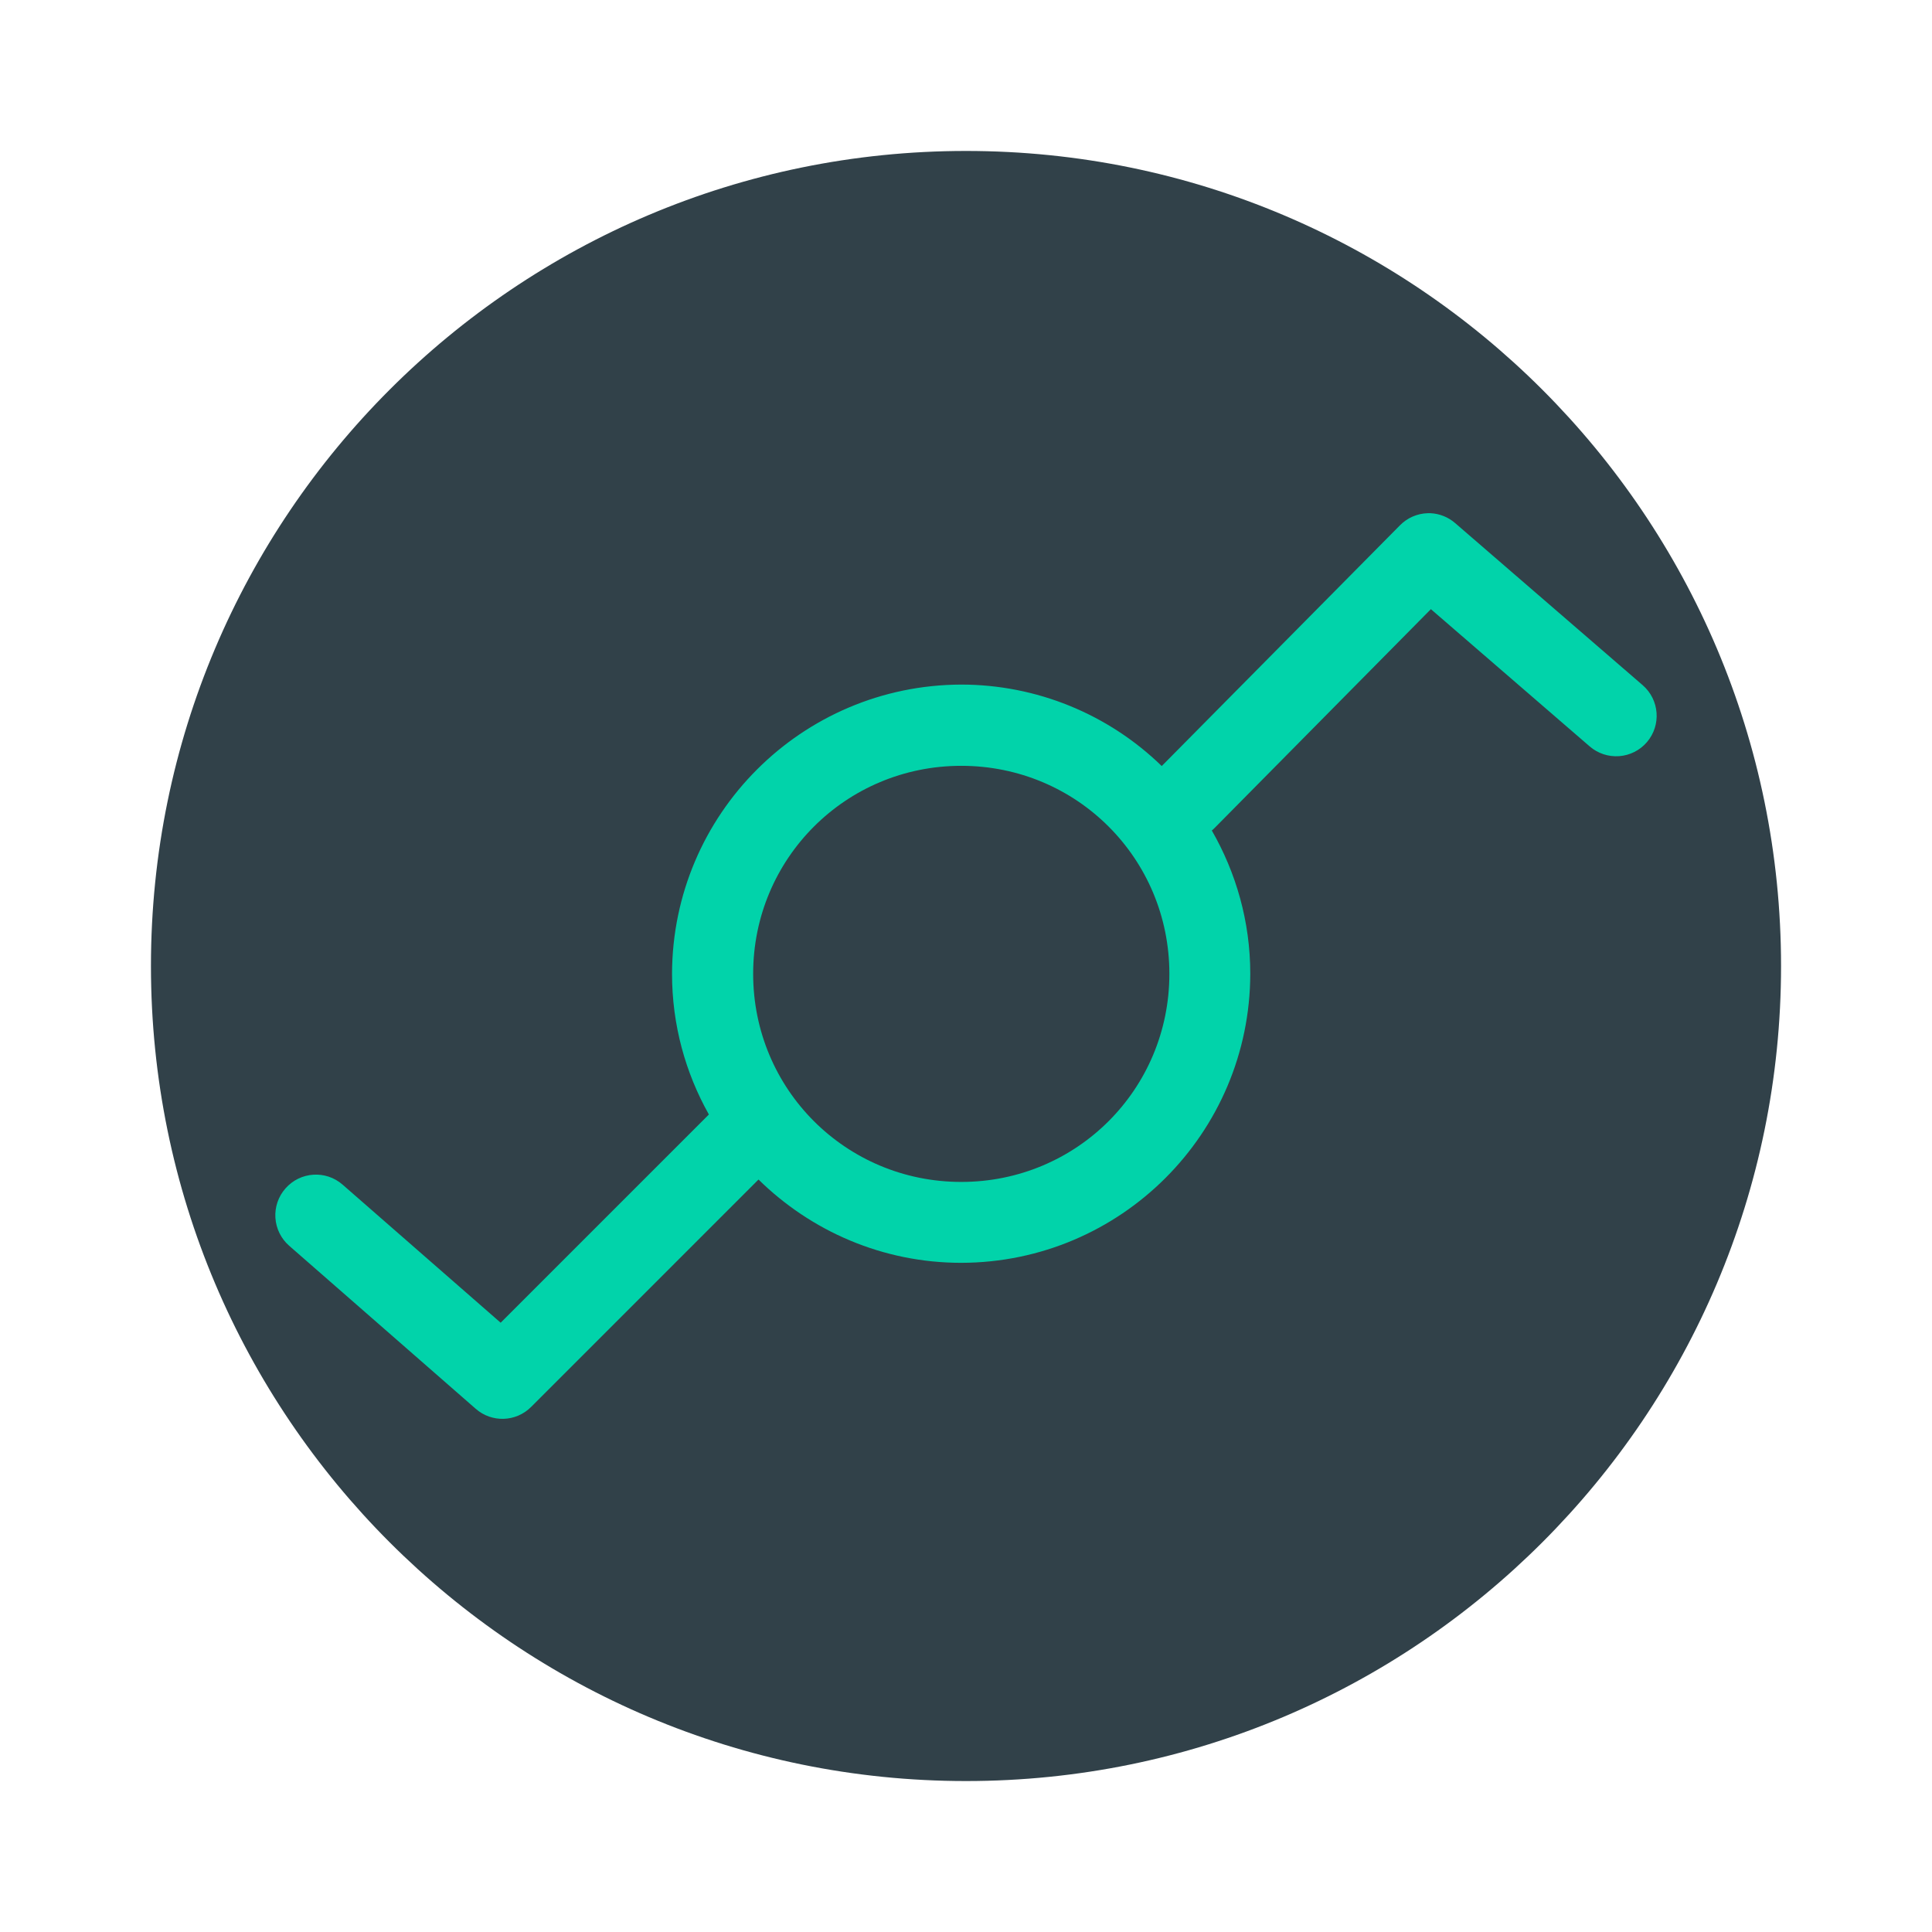
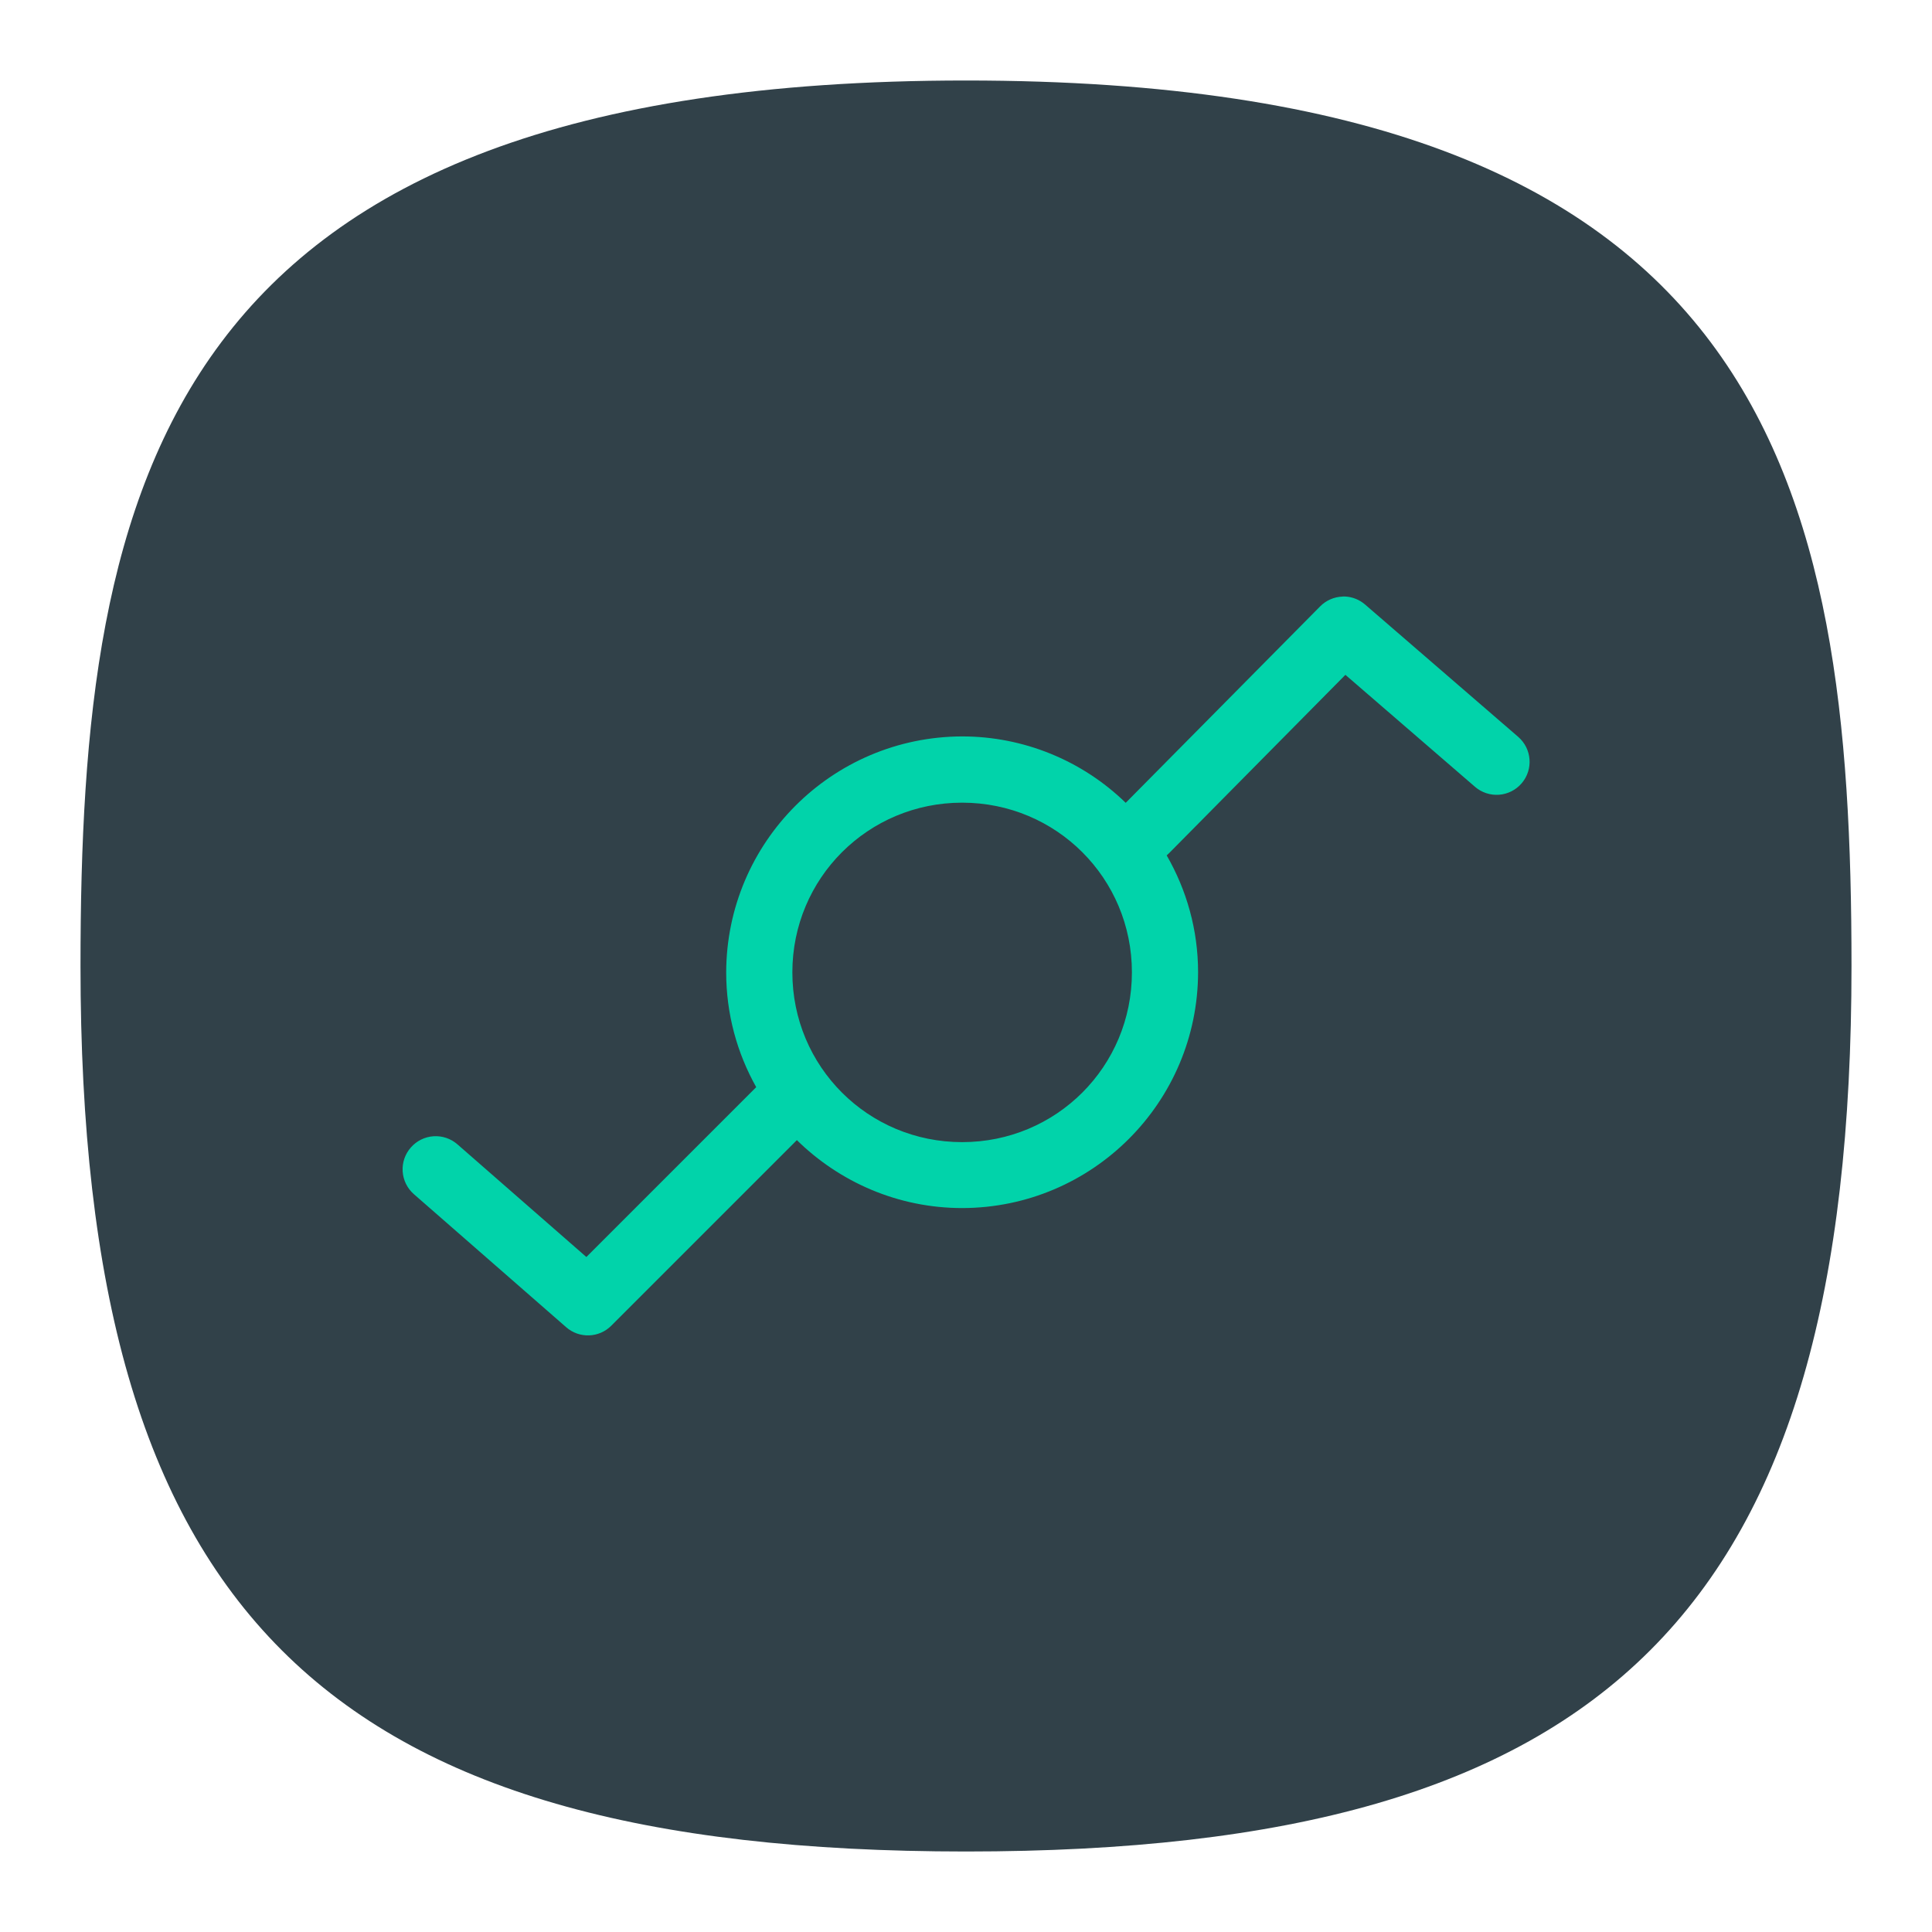
- <svg xmlns="http://www.w3.org/2000/svg" width="64" height="64" viewBox="0 0 16.933 16.933">
-   <rect x="1.323" y="1.323" width="14.287" height="14.287" rx="7.144" ry="7.144" fill="#314149" />
-   <path d="M12.513 4.498a.355.355 0 0 0-.243.106l-2.088 2.11A2.521 2.521 0 0 0 8.425 6 2.542 2.542 0 0 0 5.89 8.535c0 .448.118.868.323 1.233l-1.825 1.825-1.385-1.21a.355.355 0 0 0-.501.033.355.355 0 0 0 .032.502l1.635 1.429a.355.355 0 0 0 .486-.016l1.993-1.993c.459.451 1.086.73 1.777.73a2.538 2.538 0 0 0 2.533-2.533c0-.457-.124-.885-.337-1.256a.355.355 0 0 0 .028-.026l1.892-1.914 1.392 1.203a.355.355 0 0 0 .501-.037.355.355 0 0 0-.037-.5l-1.643-1.42a.355.355 0 0 0-.217-.087.355.355 0 0 0-.024 0zM8.425 6.712c1.012 0 1.824.812 1.824 1.823 0 1.012-.812 1.824-1.824 1.824s-1.824-.812-1.824-1.824c0-1.011.813-1.823 1.824-1.823z" color="#000" fill="#01d3aa" style="font-feature-settings:normal;font-variant-alternates:normal;font-variant-caps:normal;font-variant-east-asian:normal;font-variant-ligatures:normal;font-variant-numeric:normal;font-variant-position:normal;font-variation-settings:normal;inline-size:0;isolation:auto;mix-blend-mode:normal;paint-order:stroke markers fill;shape-margin:0;shape-padding:0;text-decoration-color:#000;text-decoration-line:none;text-decoration-style:solid;text-indent:0;text-orientation:mixed;text-transform:none;white-space:normal" />
+ <svg xmlns="http://www.w3.org/2000/svg" xmlns:xlink="http://www.w3.org/1999/xlink" width="24" height="24" viewBox="0 0 24 24" fill="none" version="1.1" id="svg154" xml:space="preserve">
+   <defs id="defs152">
+     <radialGradient id="radialGradient1281" cx="0" cy="0" r="1" gradientUnits="userSpaceOnUse" gradientTransform="translate(12 1) rotate(90) scale(22)">
+       <stop stop-color="#8FC8FF" id="stop1277" offset="0.004" style="stop-color:#314149;stop-opacity:1;" />
+       <stop offset="0.992" stop-color="#0056A8" id="stop1279" style="stop-color:#314149;stop-opacity:1;" />
+     </radialGradient>
+     <radialGradient id="paint0_radial_29_23" cx="0" cy="0" r="1" gradientUnits="userSpaceOnUse" gradientTransform="translate(12 1) rotate(90) scale(22)">
+       <stop stop-color="#8FC8FF" id="stop147" offset="0" style="stop-color:#f6f6f6;stop-opacity:1;" />
+       <stop offset="1" stop-color="#0056A8" id="stop149" style="stop-color:#cfcfcf;stop-opacity:1;" />
+     </radialGradient>
+     <radialGradient xlink:href="#radialGradient1281" id="radialGradient1161" gradientUnits="userSpaceOnUse" gradientTransform="matrix(3.9045581e-8,90.05947,-90.00681,0,-107.3695,-11.19048)" cx="0.179" cy="-1.748" r="1" fx="0.179" fy="-1.748" />
+     <radialGradient id="paint0_radial_10_2" cx="0" cy="0" r="1" gradientUnits="userSpaceOnUse" gradientTransform="matrix(-10.99996,21.99997,-21.99997,-10.99996,17.5,1)" xlink:href="#paint0_radial_29_23">
+       <stop stop-color="#777777" id="stop2847" />
+       <stop offset="1" stop-color="#222222" id="stop2849" />
+     </radialGradient>
+     <linearGradient x1="12" y1="1" x2="12" y2="23" gradientUnits="userSpaceOnUse" gradientTransform="matrix(0.75,0,0,0.75,-7.98374e-6,2.65834e-5)" spreadMethod="pad" id="linearGradient44915">
+       <stop style="stop-opacity:1;stop-color:#ff5f5f" offset="0" id="stop44911" />
+       <stop style="stop-opacity:1;stop-color:#e82e34" offset="1" id="stop44913" />
+     </linearGradient>
+     <radialGradient id="SVGID_1_" cx="85.227" cy="71.662" r="47.776" gradientTransform="matrix(1,0,0,-1,0,103.8)" gradientUnits="userSpaceOnUse">
+       <stop offset="0" stop-color="#00aeff" id="stop12" />
+       <stop offset=".131" stop-color="#00a5f7" id="stop14" />
+       <stop offset=".345" stop-color="#008de0" id="stop16" />
+       <stop offset=".616" stop-color="#0065ba" id="stop18" />
+       <stop offset=".928" stop-color="#002f87" id="stop20" />
+       <stop offset="1" stop-color="#00217a" id="stop22" />
+     </radialGradient>
+     <linearGradient id="SVGID_3_" gradientUnits="userSpaceOnUse" x1="92.8" y1="72.95" x2="130.763" y2="72.95" gradientTransform="matrix(1,0,0,-1,0,103.8)">
+       <stop offset="0" stop-color="#FFF" id="stop29" />
+       <stop offset="1" stop-color="#FFF" stop-opacity="0" id="stop31" />
+     </linearGradient>
+     <radialGradient id="SVGID_4_" cx="83.729" cy="73.999" r="8.286" gradientTransform="matrix(1,0,0,-1,0,103.8)" gradientUnits="userSpaceOnUse">
+       <stop offset="0" stop-color="#FFF" id="stop36" />
+       <stop offset=".679" stop-color="#7a7a7a" id="stop38" />
+       <stop offset="1" stop-color="#404040" id="stop40" />
+     </radialGradient>
+     <radialGradient fx="0" fy="0" cx="0" cy="0" r="1" gradientUnits="userSpaceOnUse" gradientTransform="matrix(0,16.5,-16.5,0,8.999996,0.750012)" spreadMethod="pad" id="radialGradient3666-6">
+       <stop style="stop-color:#ffffff;stop-opacity:1;" offset="0" id="stop3662-7" />
+       <stop style="stop-color:#f7da4d;stop-opacity:1;" offset="1" id="stop3664-5" />
+     </radialGradient>
+     <clipPath id="a">
+       <path d="M 0,0.113 H 91.887 V 92 H 0 Z m 0,0" id="path76179" />
+     </clipPath>
+     <clipPath id="a-3">
+       <path d="M 0,0.113 H 91.887 V 92 H 0 Z m 0,0" id="path76179-5" />
+     </clipPath>
+   </defs>
+   <path d="M 50,5 C 9.091,5 5,25.455 5,50 5,82.727 17.273,95 50,95 82.727,95 95,82.727 95,50 95,25.455 90.909,5 50,5 Z" id="path6" style="font-variation-settings:normal;display:inline;opacity:1;vector-effect:none;fill:url(#radialGradient1161);fill-opacity:1;stroke-width:4.567;stroke-linecap:butt;stroke-linejoin:miter;stroke-miterlimit:4;stroke-dasharray:none;stroke-dashoffset:0;stroke-opacity:1;-inkscape-stroke:none;stop-color:#000000;stop-opacity:1" transform="matrix(0.2444444,0,0,0.2444444,-0.2222222,-0.2222222)" />
+   <g id="layer4" style="display:inline">
+     <rect style="display:inline;fill:#3947be;fill-opacity:1;stroke-width:22.687;paint-order:markers stroke fill" id="rect7816" width="2" height="2" x="12" y="-3" rx="0" ry="0" />
+     <rect style="display:inline;fill:#6c7ad8;fill-opacity:1;stroke-width:22.687;paint-order:markers stroke fill" id="rect7820" width="2" height="2" x="9" y="-3" rx="0" ry="0" />
+     <rect style="display:inline;fill:#33cc33;fill-opacity:1;stroke-width:22.687;paint-order:markers stroke fill" id="rect7814" width="2" height="2" x="6" y="-3" rx="0" ry="0" />
+     <rect style="display:inline;fill:#ffc328;fill-opacity:1;stroke-width:22.687;paint-order:markers stroke fill" id="rect7824" width="2" height="2" x="3" y="-3" rx="0" ry="0" />
+     <rect style="display:inline;fill:#cc5e55;fill-opacity:1;stroke-width:22.687;paint-order:markers stroke fill" id="rect7822" width="2" height="2" x="0" y="-3" rx="0" ry="0" />
+     <rect style="display:inline;fill:#0bb1cb;fill-opacity:1;stroke-width:22.687;paint-order:markers stroke fill" id="rect3087" width="2" height="2" x="-3" y="12" rx="0" ry="0" />
+     <rect style="display:inline;fill:#2a92c9;fill-opacity:1;stroke-width:22.687;paint-order:markers stroke fill" id="rect3085" width="2" height="2" x="-3" y="9" rx="0" ry="0" />
+     <rect style="display:inline;fill:#006699;fill-opacity:1;stroke-width:22.687;paint-order:markers stroke fill" id="rect3089" width="2" height="2" x="-3" y="6" rx="0" ry="0" />
+     <rect style="display:inline;fill:#002a44;fill-opacity:1;stroke-width:22.687;paint-order:markers stroke fill" id="rect3083" width="2" height="2" x="-3" y="3" rx="0" ry="0" />
+     <rect style="display:inline;fill:#2c2d3d;fill-opacity:1;stroke-width:22.687;paint-order:markers stroke fill" id="rect3456" width="2" height="2" x="-3" y="-3.8146973e-06" rx="0" ry="0" />
+     <rect style="display:inline;fill:#16171c;fill-opacity:1;stroke-width:22.687;paint-order:markers stroke fill" id="rect3091" width="2" height="2" x="-3" y="-3" rx="0" ry="0" />
+   </g>
+   <path d="M 16.679,7.411 A 0.41,0.41 0 0 0 16.398,7.534 L 13.984,9.973 A 2.915,2.915 0 0 0 11.952,9.148 2.939,2.939 0 0 0 9.021,12.079 c 0,0.518 0.136,1.004 0.373,1.426 L 7.284,15.615 5.683,14.216 a 0.41,0.41 0 0 0 -0.579,0.038 0.41,0.41 0 0 0 0.037,0.58 l 1.891,1.652 a 0.41,0.41 0 0 0 0.562,-0.018 l 2.305,-2.305 c 0.531,0.521 1.256,0.844 2.055,0.844 a 2.935,2.935 0 0 0 2.929,-2.929 c 0,-0.528 -0.143,-1.023 -0.39,-1.452 a 0.41,0.41 0 0 0 0.032,-0.03 l 2.188,-2.213 1.61,1.391 a 0.41,0.41 0 0 0 0.579,-0.043 0.41,0.41 0 0 0 -0.043,-0.578 l -1.9,-1.642 a 0.41,0.41 0 0 0 -0.251,-0.101 0.41,0.41 0 0 0 -0.028,0 z m -4.727,2.56 c 1.17,0 2.109,0.939 2.109,2.108 0,1.17 -0.939,2.109 -2.109,2.109 -1.17,0 -2.109,-0.939 -2.109,-2.109 0,-1.169 0.94,-2.108 2.109,-2.108 z" color="#000000" fill="#01d3aa" style="font-variant-ligatures:normal;font-variant-position:normal;font-variant-caps:normal;font-variant-numeric:normal;font-variant-alternates:normal;font-variant-east-asian:normal;font-feature-settings:normal;font-variation-settings:normal;text-indent:0;text-decoration-line:none;text-decoration-style:solid;text-decoration-color:#000000;text-transform:none;text-orientation:mixed;white-space:normal;shape-padding:0;shape-margin:0;inline-size:0;isolation:auto;mix-blend-mode:normal;stroke-width:1.156;paint-order:stroke markers fill" id="path98556" />
</svg>
